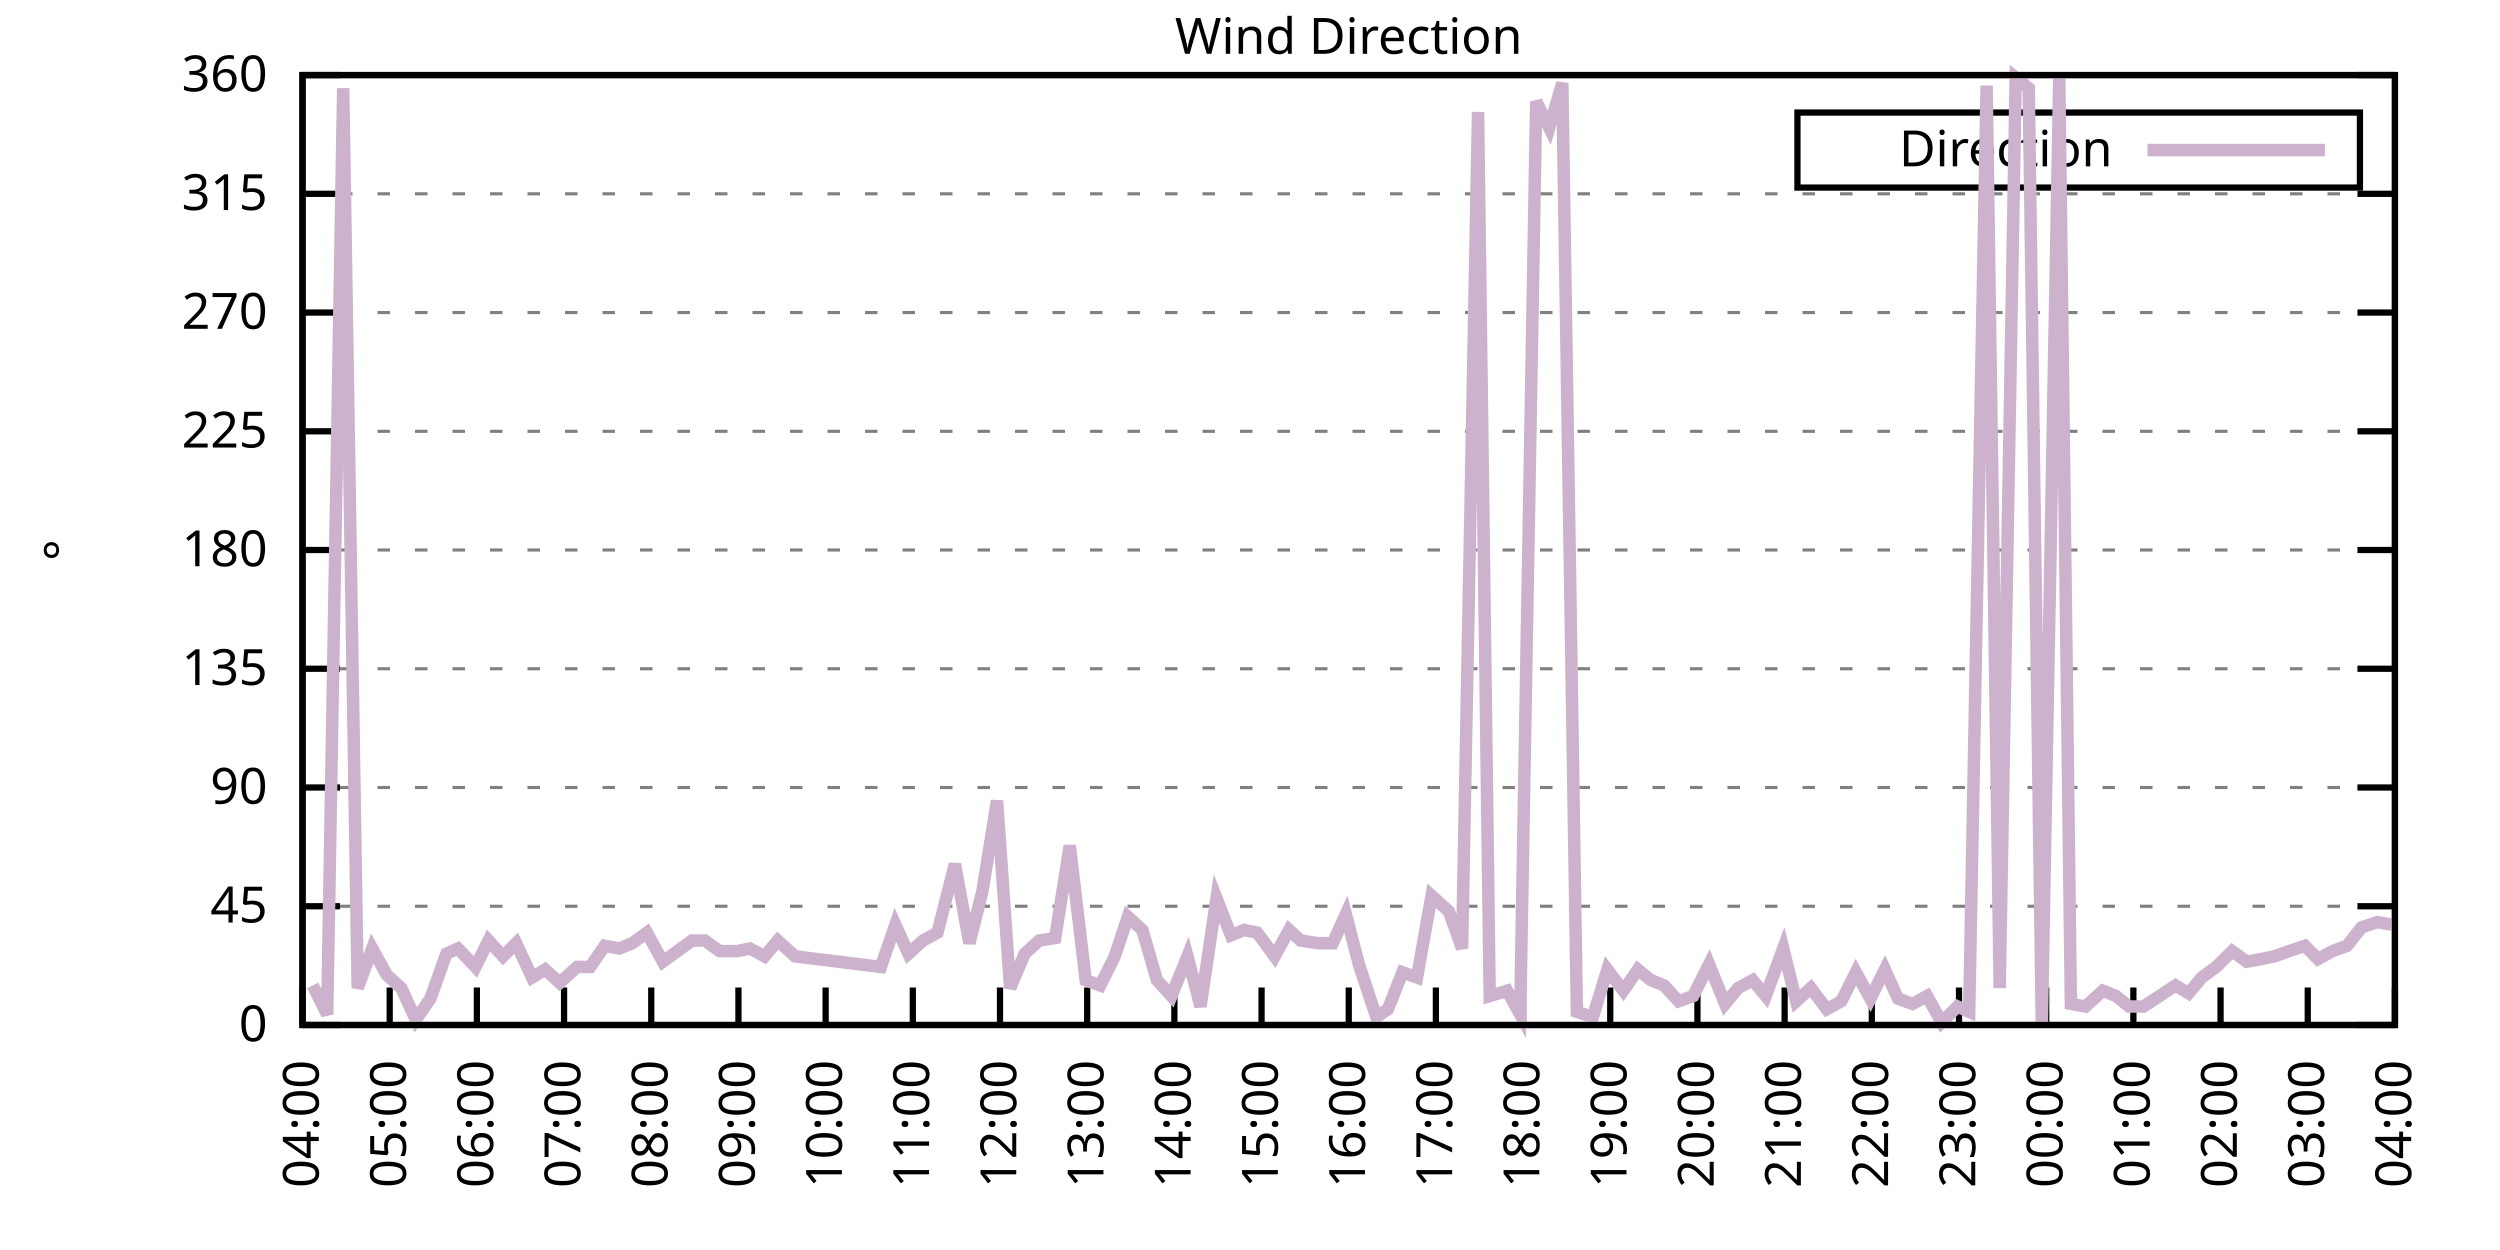
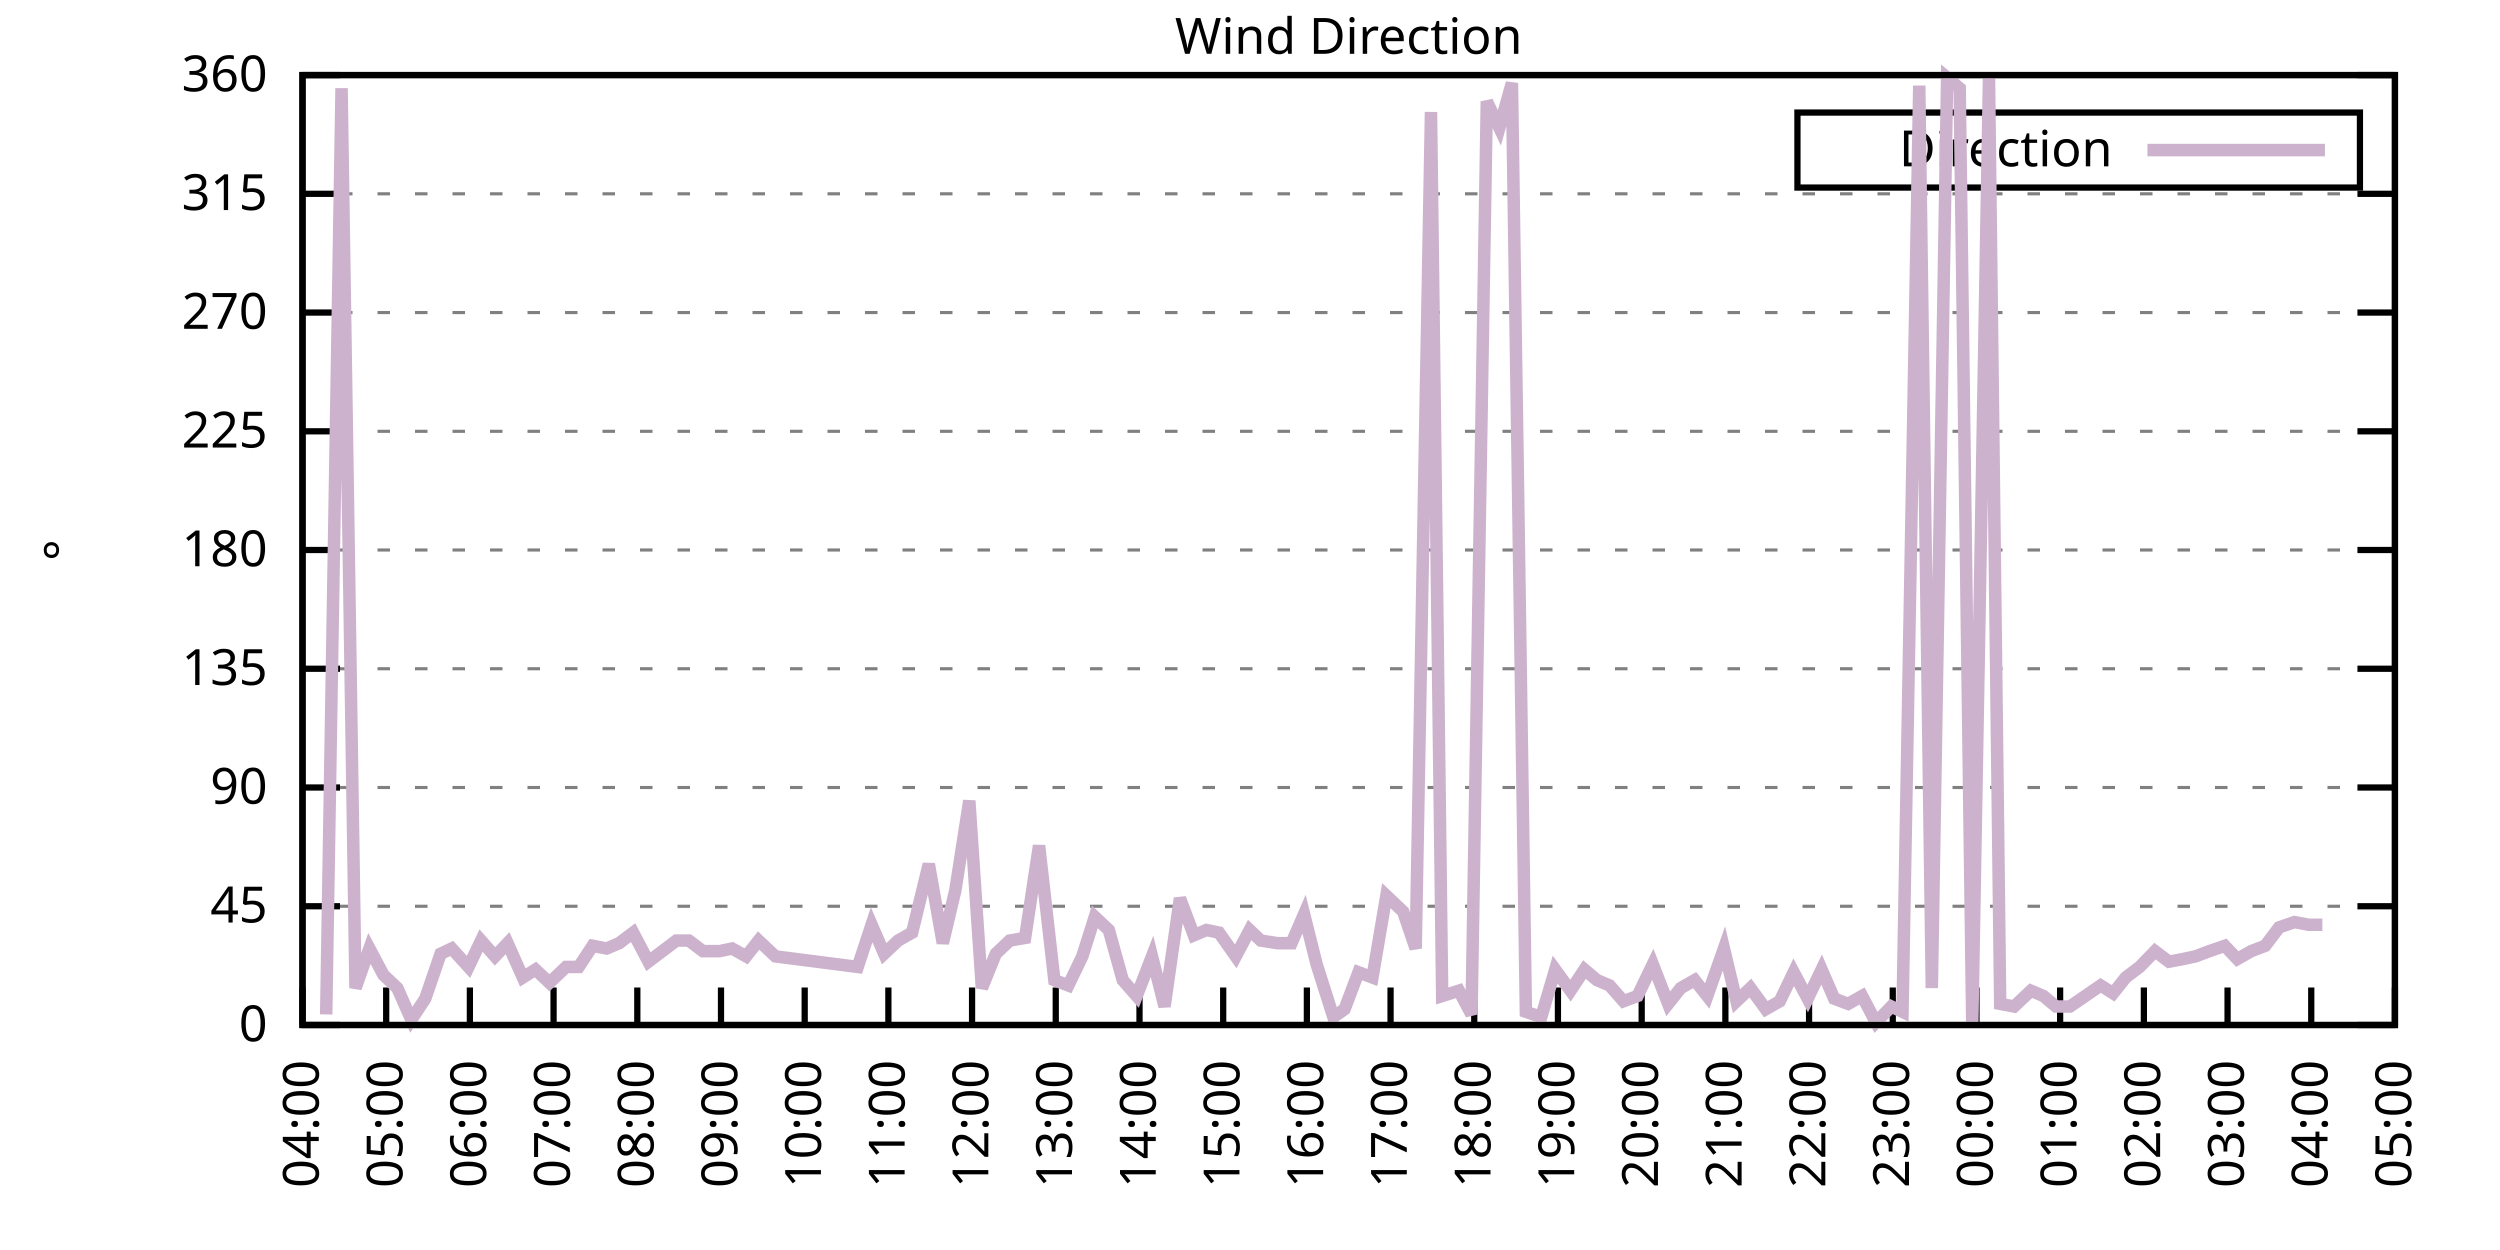
<svg xmlns="http://www.w3.org/2000/svg" xmlns:xlink="http://www.w3.org/1999/xlink" width="400" height="200" viewBox="0 0 400 200">
  <g id="gnuplot_canvas">
    <rect x="0" y="0" width="400" height="200" fill="none" />
    <defs>
      <circle id="gpDot" r="0.5" stroke-width="0.5" stroke="currentColor" />
      <path id="gpPt0" stroke-width="0.333" stroke="currentColor" d="M-1,0 h2 M0,-1 v2" />
      <path id="gpPt1" stroke-width="0.333" stroke="currentColor" d="M-1,-1 L1,1 M1,-1 L-1,1" />
      <path id="gpPt2" stroke-width="0.333" stroke="currentColor" d="M-1,0 L1,0 M0,-1 L0,1 M-1,-1 L1,1 M-1,1 L1,-1" />
      <rect id="gpPt3" stroke-width="0.333" stroke="currentColor" x="-1" y="-1" width="2" height="2" />
      <rect id="gpPt4" stroke-width="0.333" stroke="currentColor" fill="currentColor" x="-1" y="-1" width="2" height="2" />
      <circle id="gpPt5" stroke-width="0.333" stroke="currentColor" cx="0" cy="0" r="1" />
      <use xlink:href="#gpPt5" id="gpPt6" fill="currentColor" stroke="none" />
      <path id="gpPt7" stroke-width="0.333" stroke="currentColor" d="M0,-1.33 L-1.33,0.67 L1.33,0.67 z" />
      <use xlink:href="#gpPt7" id="gpPt8" fill="currentColor" stroke="none" />
      <use xlink:href="#gpPt7" id="gpPt9" stroke="currentColor" transform="rotate(180)" />
      <use xlink:href="#gpPt9" id="gpPt10" fill="currentColor" stroke="none" />
      <use xlink:href="#gpPt3" id="gpPt11" stroke="currentColor" transform="rotate(45)" />
      <use xlink:href="#gpPt11" id="gpPt12" fill="currentColor" stroke="none" />
      <path id="gpPt13" stroke-width="0.333" stroke="currentColor" d="M0,1.330 L1.265,0.411 L0.782,-1.067 L-0.782,-1.076 L-1.265,0.411 z" />
      <use xlink:href="#gpPt13" id="gpPt14" fill="currentColor" stroke="none" />
      <filter id="textbox" filterUnits="objectBoundingBox" x="0" y="0" height="1" width="1">
        <feFlood flood-color="white" flood-opacity="1" result="bgnd" />
        <feComposite in="SourceGraphic" in2="bgnd" operator="atop" />
      </filter>
      <filter id="greybox" filterUnits="objectBoundingBox" x="0" y="0" height="1" width="1">
        <feFlood flood-color="lightgrey" flood-opacity="1" result="grey" />
        <feComposite in="SourceGraphic" in2="grey" operator="atop" />
      </filter>
    </defs>
    <g fill="none" color="white" stroke="currentColor" stroke-width="1.00" stroke-linecap="butt" stroke-linejoin="miter">
</g>
    <g fill="none" color="black" stroke="currentColor" stroke-width="1.00" stroke-linecap="butt" stroke-linejoin="miter">
      <g stroke="none" shape-rendering="crispEdges">
        <polygon fill="rgb(255, 255, 255)" points="48.40,164.00 383.18,164.00 383.18,12.02 48.40,12.02 " />
      </g>
    </g>
    <g fill="none" color="black" stroke="currentColor" stroke-width="1.00" stroke-linecap="butt" stroke-linejoin="miter">
</g>
    <g fill="none" color="black" stroke="black" stroke-width="0.50" stroke-linecap="butt" stroke-linejoin="miter">
</g>
    <g fill="none" color="gray" stroke="currentColor" stroke-width="0.50" stroke-linecap="butt" stroke-linejoin="miter">
      <path stroke="gray" stroke-dasharray="2,4" class="gridline" d="M48.40,164.00 L383.19,164.00  " />
    </g>
    <g fill="none" color="gray" stroke="gray" stroke-width="1.00" stroke-linecap="butt" stroke-linejoin="miter">
</g>
    <g fill="none" color="black" stroke="currentColor" stroke-width="1.00" stroke-linecap="butt" stroke-linejoin="miter">
      <path stroke="black" d="M48.40,164.00 L54.40,164.00 M383.19,164.00 L377.19,164.00  " />
      <g transform="translate(42.80,166.60)" stroke="none" fill="black" font-family="Sans" font-size="8.00" text-anchor="end">
        <text>
          <tspan font-family="Sans"> 0</tspan>
        </text>
      </g>
    </g>
    <g fill="none" color="black" stroke="currentColor" stroke-width="1.00" stroke-linecap="butt" stroke-linejoin="miter">
</g>
    <g fill="none" color="black" stroke="black" stroke-width="0.50" stroke-linecap="butt" stroke-linejoin="miter">
</g>
    <g fill="none" color="gray" stroke="currentColor" stroke-width="0.50" stroke-linecap="butt" stroke-linejoin="miter">
      <path stroke="gray" stroke-dasharray="2,4" class="gridline" d="M48.40,145.00 L383.19,145.00  " />
    </g>
    <g fill="none" color="gray" stroke="gray" stroke-width="1.00" stroke-linecap="butt" stroke-linejoin="miter">
</g>
    <g fill="none" color="black" stroke="currentColor" stroke-width="1.00" stroke-linecap="butt" stroke-linejoin="miter">
      <path stroke="black" d="M48.40,145.00 L54.40,145.00 M383.19,145.00 L377.19,145.00  " />
      <g transform="translate(42.80,147.60)" stroke="none" fill="black" font-family="Sans" font-size="8.00" text-anchor="end">
        <text>
          <tspan font-family="Sans"> 45</tspan>
        </text>
      </g>
    </g>
    <g fill="none" color="black" stroke="currentColor" stroke-width="1.00" stroke-linecap="butt" stroke-linejoin="miter">
</g>
    <g fill="none" color="black" stroke="black" stroke-width="0.50" stroke-linecap="butt" stroke-linejoin="miter">
</g>
    <g fill="none" color="gray" stroke="currentColor" stroke-width="0.50" stroke-linecap="butt" stroke-linejoin="miter">
      <path stroke="gray" stroke-dasharray="2,4" class="gridline" d="M48.40,126.00 L383.19,126.00  " />
    </g>
    <g fill="none" color="gray" stroke="gray" stroke-width="1.00" stroke-linecap="butt" stroke-linejoin="miter">
</g>
    <g fill="none" color="black" stroke="currentColor" stroke-width="1.00" stroke-linecap="butt" stroke-linejoin="miter">
      <path stroke="black" d="M48.40,126.00 L54.40,126.00 M383.19,126.00 L377.19,126.00  " />
      <g transform="translate(42.80,128.60)" stroke="none" fill="black" font-family="Sans" font-size="8.00" text-anchor="end">
        <text>
          <tspan font-family="Sans"> 90</tspan>
        </text>
      </g>
    </g>
    <g fill="none" color="black" stroke="currentColor" stroke-width="1.00" stroke-linecap="butt" stroke-linejoin="miter">
</g>
    <g fill="none" color="black" stroke="black" stroke-width="0.50" stroke-linecap="butt" stroke-linejoin="miter">
</g>
    <g fill="none" color="gray" stroke="currentColor" stroke-width="0.50" stroke-linecap="butt" stroke-linejoin="miter">
      <path stroke="gray" stroke-dasharray="2,4" class="gridline" d="M48.40,107.00 L383.19,107.00  " />
    </g>
    <g fill="none" color="gray" stroke="gray" stroke-width="1.00" stroke-linecap="butt" stroke-linejoin="miter">
</g>
    <g fill="none" color="black" stroke="currentColor" stroke-width="1.00" stroke-linecap="butt" stroke-linejoin="miter">
      <path stroke="black" d="M48.40,107.00 L54.40,107.00 M383.19,107.00 L377.19,107.00  " />
      <g transform="translate(42.80,109.60)" stroke="none" fill="black" font-family="Sans" font-size="8.00" text-anchor="end">
        <text>
          <tspan font-family="Sans"> 135</tspan>
        </text>
      </g>
    </g>
    <g fill="none" color="black" stroke="currentColor" stroke-width="1.00" stroke-linecap="butt" stroke-linejoin="miter">
</g>
    <g fill="none" color="black" stroke="black" stroke-width="0.50" stroke-linecap="butt" stroke-linejoin="miter">
</g>
    <g fill="none" color="gray" stroke="currentColor" stroke-width="0.50" stroke-linecap="butt" stroke-linejoin="miter">
      <path stroke="gray" stroke-dasharray="2,4" class="gridline" d="M48.40,88.00 L383.19,88.00  " />
    </g>
    <g fill="none" color="gray" stroke="gray" stroke-width="1.00" stroke-linecap="butt" stroke-linejoin="miter">
</g>
    <g fill="none" color="black" stroke="currentColor" stroke-width="1.00" stroke-linecap="butt" stroke-linejoin="miter">
      <path stroke="black" d="M48.40,88.00 L54.40,88.00 M383.19,88.00 L377.19,88.00  " />
      <g transform="translate(42.80,90.60)" stroke="none" fill="black" font-family="Sans" font-size="8.00" text-anchor="end">
        <text>
          <tspan font-family="Sans"> 180</tspan>
        </text>
      </g>
    </g>
    <g fill="none" color="black" stroke="currentColor" stroke-width="1.00" stroke-linecap="butt" stroke-linejoin="miter">
</g>
    <g fill="none" color="black" stroke="black" stroke-width="0.50" stroke-linecap="butt" stroke-linejoin="miter">
</g>
    <g fill="none" color="gray" stroke="currentColor" stroke-width="0.50" stroke-linecap="butt" stroke-linejoin="miter">
      <path stroke="gray" stroke-dasharray="2,4" class="gridline" d="M48.40,69.01 L383.19,69.01  " />
    </g>
    <g fill="none" color="gray" stroke="gray" stroke-width="1.00" stroke-linecap="butt" stroke-linejoin="miter">
</g>
    <g fill="none" color="black" stroke="currentColor" stroke-width="1.00" stroke-linecap="butt" stroke-linejoin="miter">
      <path stroke="black" d="M48.40,69.01 L54.40,69.01 M383.19,69.01 L377.19,69.01  " />
      <g transform="translate(42.80,71.61)" stroke="none" fill="black" font-family="Sans" font-size="8.00" text-anchor="end">
        <text>
          <tspan font-family="Sans"> 225</tspan>
        </text>
      </g>
    </g>
    <g fill="none" color="black" stroke="currentColor" stroke-width="1.00" stroke-linecap="butt" stroke-linejoin="miter">
</g>
    <g fill="none" color="black" stroke="black" stroke-width="0.50" stroke-linecap="butt" stroke-linejoin="miter">
</g>
    <g fill="none" color="gray" stroke="currentColor" stroke-width="0.50" stroke-linecap="butt" stroke-linejoin="miter">
      <path stroke="gray" stroke-dasharray="2,4" class="gridline" d="M48.40,50.01 L383.19,50.01  " />
    </g>
    <g fill="none" color="gray" stroke="gray" stroke-width="1.00" stroke-linecap="butt" stroke-linejoin="miter">
</g>
    <g fill="none" color="black" stroke="currentColor" stroke-width="1.00" stroke-linecap="butt" stroke-linejoin="miter">
      <path stroke="black" d="M48.40,50.01 L54.40,50.01 M383.19,50.01 L377.19,50.01  " />
      <g transform="translate(42.80,52.61)" stroke="none" fill="black" font-family="Sans" font-size="8.00" text-anchor="end">
        <text>
          <tspan font-family="Sans"> 270</tspan>
        </text>
      </g>
    </g>
    <g fill="none" color="black" stroke="currentColor" stroke-width="1.00" stroke-linecap="butt" stroke-linejoin="miter">
</g>
    <g fill="none" color="black" stroke="black" stroke-width="0.50" stroke-linecap="butt" stroke-linejoin="miter">
</g>
    <g fill="none" color="gray" stroke="currentColor" stroke-width="0.50" stroke-linecap="butt" stroke-linejoin="miter">
      <path stroke="gray" stroke-dasharray="2,4" class="gridline" d="M48.40,31.01 L383.19,31.01  " />
    </g>
    <g fill="none" color="gray" stroke="gray" stroke-width="1.00" stroke-linecap="butt" stroke-linejoin="miter">
</g>
    <g fill="none" color="black" stroke="currentColor" stroke-width="1.00" stroke-linecap="butt" stroke-linejoin="miter">
      <path stroke="black" d="M48.40,31.01 L54.40,31.01 M383.19,31.01 L377.19,31.01  " />
      <g transform="translate(42.80,33.61)" stroke="none" fill="black" font-family="Sans" font-size="8.00" text-anchor="end">
        <text>
          <tspan font-family="Sans"> 315</tspan>
        </text>
      </g>
    </g>
    <g fill="none" color="black" stroke="currentColor" stroke-width="1.00" stroke-linecap="butt" stroke-linejoin="miter">
</g>
    <g fill="none" color="black" stroke="black" stroke-width="0.50" stroke-linecap="butt" stroke-linejoin="miter">
</g>
    <g fill="none" color="gray" stroke="currentColor" stroke-width="0.50" stroke-linecap="butt" stroke-linejoin="miter">
      <path stroke="gray" stroke-dasharray="2,4" class="gridline" d="M48.40,12.01 L383.19,12.01  " />
    </g>
    <g fill="none" color="gray" stroke="gray" stroke-width="1.00" stroke-linecap="butt" stroke-linejoin="miter">
</g>
    <g fill="none" color="black" stroke="currentColor" stroke-width="1.00" stroke-linecap="butt" stroke-linejoin="miter">
      <path stroke="black" d="M48.40,12.01 L54.40,12.01 M383.19,12.01 L377.19,12.01  " />
      <g transform="translate(42.80,14.61)" stroke="none" fill="black" font-family="Sans" font-size="8.00" text-anchor="end">
        <text>
          <tspan font-family="Sans"> 360</tspan>
        </text>
      </g>
    </g>
    <g fill="none" color="black" stroke="currentColor" stroke-width="1.00" stroke-linecap="butt" stroke-linejoin="miter">
      <path stroke="black" d="M48.40,164.00 L48.40,158.00  " />
      <g transform="translate(51.00,169.60) rotate(270.00)" stroke="none" fill="black" font-family="Sans" font-size="8.00" text-anchor="end">
        <text>
          <tspan font-family="Sans">04:00</tspan>
        </text>
      </g>
    </g>
    <g fill="none" color="black" stroke="currentColor" stroke-width="1.00" stroke-linecap="butt" stroke-linejoin="miter">
-       <path stroke="black" d="M62.35,164.00 L62.35,158.00  " />
-       <g transform="translate(64.95,169.60) rotate(270.00)" stroke="none" fill="black" font-family="Sans" font-size="8.00" text-anchor="end">
+       <path stroke="black" d="M61.79,164.00 L61.79,158.00  " />
+       <g transform="translate(64.39,169.60) rotate(270.00)" stroke="none" fill="black" font-family="Sans" font-size="8.00" text-anchor="end">
        <text>
          <tspan font-family="Sans">05:00</tspan>
        </text>
      </g>
    </g>
    <g fill="none" color="black" stroke="currentColor" stroke-width="1.00" stroke-linecap="butt" stroke-linejoin="miter">
-       <path stroke="black" d="M76.30,164.00 L76.30,158.00  " />
-       <g transform="translate(78.90,169.60) rotate(270.00)" stroke="none" fill="black" font-family="Sans" font-size="8.00" text-anchor="end">
+       <path stroke="black" d="M75.18,164.00 L75.18,158.00  " />
+       <g transform="translate(77.78,169.60) rotate(270.00)" stroke="none" fill="black" font-family="Sans" font-size="8.00" text-anchor="end">
        <text>
          <tspan font-family="Sans">06:00</tspan>
        </text>
      </g>
    </g>
    <g fill="none" color="black" stroke="currentColor" stroke-width="1.00" stroke-linecap="butt" stroke-linejoin="miter">
-       <path stroke="black" d="M90.25,164.00 L90.25,158.00  " />
-       <g transform="translate(92.85,169.60) rotate(270.00)" stroke="none" fill="black" font-family="Sans" font-size="8.00" text-anchor="end">
+       <path stroke="black" d="M88.57,164.00 L88.57,158.00  " />
+       <g transform="translate(91.17,169.60) rotate(270.00)" stroke="none" fill="black" font-family="Sans" font-size="8.00" text-anchor="end">
        <text>
          <tspan font-family="Sans">07:00</tspan>
        </text>
      </g>
    </g>
    <g fill="none" color="black" stroke="currentColor" stroke-width="1.00" stroke-linecap="butt" stroke-linejoin="miter">
-       <path stroke="black" d="M104.20,164.00 L104.20,158.00  " />
-       <g transform="translate(106.80,169.60) rotate(270.00)" stroke="none" fill="black" font-family="Sans" font-size="8.00" text-anchor="end">
+       <path stroke="black" d="M101.97,164.00 L101.97,158.00  " />
+       <g transform="translate(104.57,169.60) rotate(270.00)" stroke="none" fill="black" font-family="Sans" font-size="8.00" text-anchor="end">
        <text>
          <tspan font-family="Sans">08:00</tspan>
        </text>
      </g>
    </g>
    <g fill="none" color="black" stroke="currentColor" stroke-width="1.00" stroke-linecap="butt" stroke-linejoin="miter">
-       <path stroke="black" d="M118.15,164.00 L118.15,158.00  " />
-       <g transform="translate(120.75,169.60) rotate(270.00)" stroke="none" fill="black" font-family="Sans" font-size="8.00" text-anchor="end">
+       <path stroke="black" d="M115.36,164.00 L115.36,158.00  " />
+       <g transform="translate(117.96,169.60) rotate(270.00)" stroke="none" fill="black" font-family="Sans" font-size="8.00" text-anchor="end">
        <text>
          <tspan font-family="Sans">09:00</tspan>
        </text>
      </g>
    </g>
    <g fill="none" color="black" stroke="currentColor" stroke-width="1.00" stroke-linecap="butt" stroke-linejoin="miter">
-       <path stroke="black" d="M132.10,164.00 L132.10,158.00  " />
-       <g transform="translate(134.70,169.60) rotate(270.00)" stroke="none" fill="black" font-family="Sans" font-size="8.00" text-anchor="end">
+       <path stroke="black" d="M128.75,164.00 L128.75,158.00  " />
+       <g transform="translate(131.35,169.60) rotate(270.00)" stroke="none" fill="black" font-family="Sans" font-size="8.00" text-anchor="end">
        <text>
          <tspan font-family="Sans">10:00</tspan>
        </text>
      </g>
    </g>
    <g fill="none" color="black" stroke="currentColor" stroke-width="1.00" stroke-linecap="butt" stroke-linejoin="miter">
-       <path stroke="black" d="M146.05,164.00 L146.05,158.00  " />
-       <g transform="translate(148.65,169.60) rotate(270.00)" stroke="none" fill="black" font-family="Sans" font-size="8.00" text-anchor="end">
+       <path stroke="black" d="M142.14,164.00 L142.14,158.00  " />
+       <g transform="translate(144.74,169.60) rotate(270.00)" stroke="none" fill="black" font-family="Sans" font-size="8.00" text-anchor="end">
        <text>
          <tspan font-family="Sans">11:00</tspan>
        </text>
      </g>
    </g>
    <g fill="none" color="black" stroke="currentColor" stroke-width="1.00" stroke-linecap="butt" stroke-linejoin="miter">
-       <path stroke="black" d="M160.00,164.00 L160.00,158.00  " />
-       <g transform="translate(162.60,169.60) rotate(270.00)" stroke="none" fill="black" font-family="Sans" font-size="8.00" text-anchor="end">
+       <path stroke="black" d="M155.53,164.00 L155.53,158.00  " />
+       <g transform="translate(158.13,169.60) rotate(270.00)" stroke="none" fill="black" font-family="Sans" font-size="8.00" text-anchor="end">
        <text>
          <tspan font-family="Sans">12:00</tspan>
        </text>
      </g>
    </g>
    <g fill="none" color="black" stroke="currentColor" stroke-width="1.00" stroke-linecap="butt" stroke-linejoin="miter">
-       <path stroke="black" d="M173.95,164.00 L173.95,158.00  " />
-       <g transform="translate(176.55,169.60) rotate(270.00)" stroke="none" fill="black" font-family="Sans" font-size="8.00" text-anchor="end">
+       <path stroke="black" d="M168.92,164.00 L168.92,158.00  " />
+       <g transform="translate(171.52,169.60) rotate(270.00)" stroke="none" fill="black" font-family="Sans" font-size="8.00" text-anchor="end">
        <text>
          <tspan font-family="Sans">13:00</tspan>
        </text>
      </g>
    </g>
    <g fill="none" color="black" stroke="currentColor" stroke-width="1.00" stroke-linecap="butt" stroke-linejoin="miter">
-       <path stroke="black" d="M187.90,164.00 L187.90,158.00  " />
-       <g transform="translate(190.50,169.60) rotate(270.00)" stroke="none" fill="black" font-family="Sans" font-size="8.00" text-anchor="end">
+       <path stroke="black" d="M182.32,164.00 L182.32,158.00  " />
+       <g transform="translate(184.92,169.60) rotate(270.00)" stroke="none" fill="black" font-family="Sans" font-size="8.00" text-anchor="end">
        <text>
          <tspan font-family="Sans">14:00</tspan>
        </text>
      </g>
    </g>
    <g fill="none" color="black" stroke="currentColor" stroke-width="1.00" stroke-linecap="butt" stroke-linejoin="miter">
-       <path stroke="black" d="M201.85,164.00 L201.85,158.00  " />
-       <g transform="translate(204.45,169.60) rotate(270.00)" stroke="none" fill="black" font-family="Sans" font-size="8.00" text-anchor="end">
+       <path stroke="black" d="M195.71,164.00 L195.71,158.00  " />
+       <g transform="translate(198.31,169.60) rotate(270.00)" stroke="none" fill="black" font-family="Sans" font-size="8.00" text-anchor="end">
        <text>
          <tspan font-family="Sans">15:00</tspan>
        </text>
      </g>
    </g>
    <g fill="none" color="black" stroke="currentColor" stroke-width="1.00" stroke-linecap="butt" stroke-linejoin="miter">
-       <path stroke="black" d="M215.80,164.00 L215.80,158.00  " />
-       <g transform="translate(218.40,169.60) rotate(270.00)" stroke="none" fill="black" font-family="Sans" font-size="8.00" text-anchor="end">
+       <path stroke="black" d="M209.10,164.00 L209.10,158.00  " />
+       <g transform="translate(211.70,169.60) rotate(270.00)" stroke="none" fill="black" font-family="Sans" font-size="8.00" text-anchor="end">
        <text>
          <tspan font-family="Sans">16:00</tspan>
        </text>
      </g>
    </g>
    <g fill="none" color="black" stroke="currentColor" stroke-width="1.00" stroke-linecap="butt" stroke-linejoin="miter">
-       <path stroke="black" d="M229.74,164.00 L229.74,158.00  " />
-       <g transform="translate(232.34,169.60) rotate(270.00)" stroke="none" fill="black" font-family="Sans" font-size="8.00" text-anchor="end">
+       <path stroke="black" d="M222.49,164.00 L222.49,158.00  " />
+       <g transform="translate(225.09,169.60) rotate(270.00)" stroke="none" fill="black" font-family="Sans" font-size="8.00" text-anchor="end">
        <text>
          <tspan font-family="Sans">17:00</tspan>
        </text>
      </g>
    </g>
    <g fill="none" color="black" stroke="currentColor" stroke-width="1.00" stroke-linecap="butt" stroke-linejoin="miter">
-       <path stroke="black" d="M243.69,164.00 L243.69,158.00  " />
-       <g transform="translate(246.29,169.60) rotate(270.00)" stroke="none" fill="black" font-family="Sans" font-size="8.00" text-anchor="end">
+       <path stroke="black" d="M235.88,164.00 L235.88,158.00  " />
+       <g transform="translate(238.48,169.60) rotate(270.00)" stroke="none" fill="black" font-family="Sans" font-size="8.00" text-anchor="end">
        <text>
          <tspan font-family="Sans">18:00</tspan>
        </text>
      </g>
    </g>
    <g fill="none" color="black" stroke="currentColor" stroke-width="1.00" stroke-linecap="butt" stroke-linejoin="miter">
-       <path stroke="black" d="M257.64,164.00 L257.64,158.00  " />
-       <g transform="translate(260.24,169.60) rotate(270.00)" stroke="none" fill="black" font-family="Sans" font-size="8.00" text-anchor="end">
+       <path stroke="black" d="M249.27,164.00 L249.27,158.00  " />
+       <g transform="translate(251.87,169.60) rotate(270.00)" stroke="none" fill="black" font-family="Sans" font-size="8.00" text-anchor="end">
        <text>
          <tspan font-family="Sans">19:00</tspan>
        </text>
      </g>
    </g>
    <g fill="none" color="black" stroke="currentColor" stroke-width="1.00" stroke-linecap="butt" stroke-linejoin="miter">
-       <path stroke="black" d="M271.59,164.00 L271.59,158.00  " />
-       <g transform="translate(274.19,169.60) rotate(270.00)" stroke="none" fill="black" font-family="Sans" font-size="8.00" text-anchor="end">
+       <path stroke="black" d="M262.67,164.00 L262.67,158.00  " />
+       <g transform="translate(265.27,169.60) rotate(270.00)" stroke="none" fill="black" font-family="Sans" font-size="8.00" text-anchor="end">
        <text>
          <tspan font-family="Sans">20:00</tspan>
        </text>
      </g>
    </g>
    <g fill="none" color="black" stroke="currentColor" stroke-width="1.00" stroke-linecap="butt" stroke-linejoin="miter">
-       <path stroke="black" d="M285.54,164.00 L285.54,158.00  " />
-       <g transform="translate(288.14,169.60) rotate(270.00)" stroke="none" fill="black" font-family="Sans" font-size="8.00" text-anchor="end">
+       <path stroke="black" d="M276.06,164.00 L276.06,158.00  " />
+       <g transform="translate(278.66,169.60) rotate(270.00)" stroke="none" fill="black" font-family="Sans" font-size="8.00" text-anchor="end">
        <text>
          <tspan font-family="Sans">21:00</tspan>
        </text>
      </g>
    </g>
    <g fill="none" color="black" stroke="currentColor" stroke-width="1.00" stroke-linecap="butt" stroke-linejoin="miter">
-       <path stroke="black" d="M299.49,164.00 L299.49,158.00  " />
-       <g transform="translate(302.09,169.60) rotate(270.00)" stroke="none" fill="black" font-family="Sans" font-size="8.00" text-anchor="end">
+       <path stroke="black" d="M289.45,164.00 L289.45,158.00  " />
+       <g transform="translate(292.05,169.60) rotate(270.00)" stroke="none" fill="black" font-family="Sans" font-size="8.00" text-anchor="end">
        <text>
          <tspan font-family="Sans">22:00</tspan>
        </text>
      </g>
    </g>
    <g fill="none" color="black" stroke="currentColor" stroke-width="1.00" stroke-linecap="butt" stroke-linejoin="miter">
-       <path stroke="black" d="M313.44,164.00 L313.44,158.00  " />
-       <g transform="translate(316.04,169.60) rotate(270.00)" stroke="none" fill="black" font-family="Sans" font-size="8.00" text-anchor="end">
+       <path stroke="black" d="M302.84,164.00 L302.84,158.00  " />
+       <g transform="translate(305.44,169.60) rotate(270.00)" stroke="none" fill="black" font-family="Sans" font-size="8.00" text-anchor="end">
        <text>
          <tspan font-family="Sans">23:00</tspan>
        </text>
      </g>
    </g>
    <g fill="none" color="black" stroke="currentColor" stroke-width="1.00" stroke-linecap="butt" stroke-linejoin="miter">
-       <path stroke="black" d="M327.39,164.00 L327.39,158.00  " />
-       <g transform="translate(329.99,169.60) rotate(270.00)" stroke="none" fill="black" font-family="Sans" font-size="8.00" text-anchor="end">
+       <path stroke="black" d="M316.23,164.00 L316.23,158.00  " />
+       <g transform="translate(318.83,169.60) rotate(270.00)" stroke="none" fill="black" font-family="Sans" font-size="8.00" text-anchor="end">
        <text>
          <tspan font-family="Sans">00:00</tspan>
        </text>
      </g>
    </g>
    <g fill="none" color="black" stroke="currentColor" stroke-width="1.00" stroke-linecap="butt" stroke-linejoin="miter">
-       <path stroke="black" d="M341.34,164.00 L341.34,158.00  " />
-       <g transform="translate(343.94,169.60) rotate(270.00)" stroke="none" fill="black" font-family="Sans" font-size="8.00" text-anchor="end">
+       <path stroke="black" d="M329.62,164.00 L329.62,158.00  " />
+       <g transform="translate(332.22,169.60) rotate(270.00)" stroke="none" fill="black" font-family="Sans" font-size="8.00" text-anchor="end">
        <text>
          <tspan font-family="Sans">01:00</tspan>
        </text>
      </g>
    </g>
    <g fill="none" color="black" stroke="currentColor" stroke-width="1.00" stroke-linecap="butt" stroke-linejoin="miter">
-       <path stroke="black" d="M355.29,164.00 L355.29,158.00  " />
-       <g transform="translate(357.89,169.60) rotate(270.00)" stroke="none" fill="black" font-family="Sans" font-size="8.00" text-anchor="end">
+       <path stroke="black" d="M343.02,164.00 L343.02,158.00  " />
+       <g transform="translate(345.62,169.60) rotate(270.00)" stroke="none" fill="black" font-family="Sans" font-size="8.00" text-anchor="end">
        <text>
          <tspan font-family="Sans">02:00</tspan>
        </text>
      </g>
    </g>
    <g fill="none" color="black" stroke="currentColor" stroke-width="1.00" stroke-linecap="butt" stroke-linejoin="miter">
-       <path stroke="black" d="M369.24,164.00 L369.24,158.00  " />
-       <g transform="translate(371.84,169.60) rotate(270.00)" stroke="none" fill="black" font-family="Sans" font-size="8.00" text-anchor="end">
+       <path stroke="black" d="M356.41,164.00 L356.41,158.00  " />
+       <g transform="translate(359.01,169.60) rotate(270.00)" stroke="none" fill="black" font-family="Sans" font-size="8.00" text-anchor="end">
        <text>
          <tspan font-family="Sans">03:00</tspan>
+         </text>
+       </g>
+     </g>
+     <g fill="none" color="black" stroke="currentColor" stroke-width="1.00" stroke-linecap="butt" stroke-linejoin="miter">
+       <path stroke="black" d="M369.80,164.00 L369.80,158.00  " />
+       <g transform="translate(372.40,169.60) rotate(270.00)" stroke="none" fill="black" font-family="Sans" font-size="8.00" text-anchor="end">
+         <text>
+           <tspan font-family="Sans">04:00</tspan>
        </text>
      </g>
    </g>
    <g fill="none" color="black" stroke="currentColor" stroke-width="1.00" stroke-linecap="butt" stroke-linejoin="miter">
      <path stroke="black" d="M383.19,164.00 L383.19,158.00  " />
      <g transform="translate(385.79,169.60) rotate(270.00)" stroke="none" fill="black" font-family="Sans" font-size="8.00" text-anchor="end">
        <text>
-           <tspan font-family="Sans">04:00</tspan>
+           <tspan font-family="Sans">05:00</tspan>
        </text>
      </g>
    </g>
    <g fill="none" color="black" stroke="currentColor" stroke-width="1.00" stroke-linecap="butt" stroke-linejoin="miter">
</g>
    <g fill="none" color="black" stroke="currentColor" stroke-width="1.00" stroke-linecap="butt" stroke-linejoin="miter">
      <path stroke="black" d="M48.40,12.01 L48.40,164.00 L383.19,164.00 L383.19,12.01 L48.40,12.01 Z  " />
    </g>
    <g fill="none" color="black" stroke="currentColor" stroke-width="1.00" stroke-linecap="butt" stroke-linejoin="miter">
</g>
    <g fill="none" color="black" stroke="currentColor" stroke-width="1.00" stroke-linecap="butt" stroke-linejoin="miter">
      <path stroke="black" d="M287.59,30.01 L287.59,18.01 L377.59,18.01 L377.59,30.01 L287.59,30.01 Z  " />
    </g>
    <g id="Wind_direction_plot_1">
      <g fill="none" color="white" stroke="black" stroke-width="2.00" stroke-linecap="butt" stroke-linejoin="miter">
</g>
      <g fill="none" color="black" stroke="currentColor" stroke-width="2.00" stroke-linecap="butt" stroke-linejoin="miter">
        <g transform="translate(337.99,26.61)" stroke="none" fill="black" font-family="Sans" font-size="8.00" text-anchor="end">
          <text>
            <tspan font-family="Sans">Direction</tspan>
          </text>
        </g>
      </g>
      <g fill="none" color="black" stroke="currentColor" stroke-width="2.00" stroke-linecap="butt" stroke-linejoin="miter">
-         <path stroke="rgb(204, 178, 204)" d="M343.59,24.01 L371.99,24.01 M50.03,157.67 L52.35,162.31 L54.91,14.12 L57.23,158.09 L59.56,151.76 L61.88,155.98   L64.21,158.09 L66.53,163.16 L68.86,159.78 L71.42,152.60 L73.28,151.76 L76.07,154.71 L78.16,150.49 L80.48,153.02   L82.58,150.91 L85.13,156.40 L87.23,155.13 L89.55,157.24 L92.34,154.71 L94.43,154.71 L96.76,151.33 L99.08,151.76   L101.18,150.91 L103.50,149.22 L106.06,153.87 L110.71,150.49 L112.80,150.49 L115.13,152.18 L117.92,152.18 L120.01,151.76   L122.33,153.02 L124.43,150.49 L127.22,153.02 L140.93,154.71 L143.26,147.96 L145.35,152.60 L147.67,150.49 L150.00,149.22   L152.79,138.25 L155.11,150.91 L157.21,142.47 L159.53,128.11 L161.62,158.09 L163.95,152.60 L166.27,150.49 L168.83,150.07   L171.16,135.29 L173.71,156.82 L176.04,157.67 L178.36,153.02 L180.46,146.69 L182.78,148.80 L185.11,156.82 L187.43,159.36   L189.99,153.02 L192.08,161.04 L194.64,143.73 L196.96,149.65 L199.06,148.80 L201.15,149.22 L203.94,153.02 L206.26,148.80   L208.12,150.49 L210.91,150.91 L213.24,150.91 L215.33,146.27 L217.42,154.29 L220.21,162.73 L222.07,161.47 L224.40,155.56   L226.72,156.40 L229.05,143.31 L231.84,145.85 L233.93,151.76 L236.49,17.92 L238.35,159.36 L241.14,158.51 L243.23,162.31   L245.79,16.23 L247.88,20.45 L249.97,13.28 L252.30,161.89 L254.85,162.73 L257.18,155.13 L259.74,158.51 L262.06,155.13   L264.15,156.82 L266.25,157.67 L268.57,160.20 L270.90,159.36 L273.45,154.29 L276.01,160.62 L278.10,158.09 L280.43,156.82   L282.52,159.36 L285.31,151.76 L287.40,160.20 L289.73,158.09 L292.29,161.47 L294.61,160.20 L296.94,155.56 L299.26,159.78   L301.58,155.13 L303.68,159.78 L306.00,160.62 L308.33,159.36 L310.65,163.58 L313.21,161.04 L315.07,161.89 L317.86,13.70   L319.95,158.09 L322.51,12.43 L324.60,14.12 L326.69,164.00 L329.48,12.43 L331.34,160.62 L333.67,161.04 L336.46,158.51   L338.55,159.36 L340.64,161.04 L342.97,161.04 L345.53,159.36 L348.08,157.67 L350.18,158.93 L352.27,156.40 L354.59,154.71   L357.15,152.18 L359.48,153.87 L361.80,153.45 L363.89,153.02 L366.22,152.18 L368.78,151.33 L370.87,153.45 L373.19,152.18   L375.52,151.33 L377.84,148.38 L380.40,147.53 L382.73,147.96  " />
+         <path stroke="rgb(204, 178, 204)" d="M343.59,24.01 L371.99,24.01 M52.19,162.31 L54.65,14.12 L56.88,158.09 L59.11,151.76 L61.35,155.98 L63.58,158.09   L65.81,163.16 L68.04,159.78 L70.50,152.60 L72.28,151.76 L74.96,154.71 L76.97,150.49 L79.20,153.02 L81.21,150.91   L83.66,156.40 L85.67,155.13 L87.91,157.24 L90.58,154.71 L92.59,154.71 L94.82,151.33 L97.06,151.76 L99.06,150.91   L101.30,149.22 L103.75,153.87 L108.22,150.49 L110.22,150.49 L112.46,152.18 L115.13,152.18 L117.14,151.76 L119.38,153.02   L121.38,150.49 L124.06,153.02 L137.23,154.71 L139.46,147.96 L141.47,152.60 L143.70,150.49 L145.94,149.22 L148.61,138.25   L150.85,150.91 L152.85,142.47 L155.09,128.11 L157.10,158.09 L159.33,152.60 L161.56,150.49 L164.01,150.07 L166.25,135.29   L168.70,156.82 L170.93,157.67 L173.17,153.02 L175.17,146.69 L177.41,148.80 L179.64,156.82 L181.87,159.36 L184.32,153.02   L186.33,161.04 L188.79,143.73 L191.02,149.65 L193.03,148.80 L195.04,149.22 L197.72,153.02 L199.95,148.80 L201.73,150.49   L204.41,150.91 L206.64,150.91 L208.65,146.27 L210.66,154.29 L213.34,162.73 L215.13,161.47 L217.36,155.56 L219.59,156.40   L221.82,143.31 L224.50,145.85 L226.51,151.76 L228.96,17.92 L230.75,159.36 L233.43,158.51 L235.44,162.31 L237.89,16.23   L239.90,20.45 L241.91,13.28 L244.14,161.89 L246.60,162.73 L248.83,155.13 L251.28,158.51 L253.51,155.13 L255.52,156.82   L257.53,157.67 L259.76,160.20 L262.00,159.36 L264.45,154.29 L266.91,160.62 L268.92,158.09 L271.15,156.82 L273.16,159.36   L275.83,151.76 L277.84,160.20 L280.07,158.09 L282.53,161.47 L284.76,160.20 L286.99,155.56 L289.23,159.78 L291.46,155.13   L293.47,159.78 L295.70,160.62 L297.93,159.36 L300.16,163.58 L302.62,161.04 L304.40,161.89 L307.08,13.70 L309.09,158.09   L311.54,12.43 L313.55,14.12 L315.56,164.00 L318.24,12.43 L320.03,160.62 L322.26,161.04 L324.94,158.51 L326.95,159.36   L328.95,161.04 L331.19,161.04 L333.64,159.36 L336.10,157.67 L338.10,158.93 L340.11,156.40 L342.35,154.71 L344.80,152.18   L347.03,153.87 L349.26,153.45 L351.27,153.02 L353.51,152.18 L355.96,151.33 L357.97,153.45 L360.20,152.18 L362.43,151.33   L364.66,148.38 L367.12,147.53 L369.35,147.96 L371.58,147.96  " />
      </g>
    </g>
    <g fill="none" color="black" stroke="currentColor" stroke-width="2.00" stroke-linecap="butt" stroke-linejoin="miter">
</g>
    <g fill="none" color="black" stroke="black" stroke-width="1.00" stroke-linecap="butt" stroke-linejoin="miter">
</g>
    <g fill="none" color="black" stroke="currentColor" stroke-width="1.00" stroke-linecap="butt" stroke-linejoin="miter">
      <path stroke="black" d="M48.40,12.01 L48.40,164.00 L383.19,164.00 L383.19,12.01 L48.40,12.01 Z  " />
      <g transform="translate(12.80,88.01) rotate(270.00)" stroke="none" fill="black" font-family="Sans" font-size="8.00" text-anchor="middle">
        <text>
          <tspan font-family="Sans">°</tspan>
        </text>
      </g>
    </g>
    <g fill="none" color="black" stroke="currentColor" stroke-width="1.00" stroke-linecap="butt" stroke-linejoin="miter">
</g>
    <g fill="none" color="black" stroke="currentColor" stroke-width="1.00" stroke-linecap="butt" stroke-linejoin="miter">
      <g transform="translate(215.79,8.61)" stroke="none" fill="black" font-family="Sans" font-size="8.00" text-anchor="middle">
        <text>
          <tspan font-family="Sans">Wind Direction</tspan>
        </text>
      </g>
    </g>
    <g fill="none" color="black" stroke="currentColor" stroke-width="1.00" stroke-linecap="butt" stroke-linejoin="miter">
</g>
  </g>
</svg>
